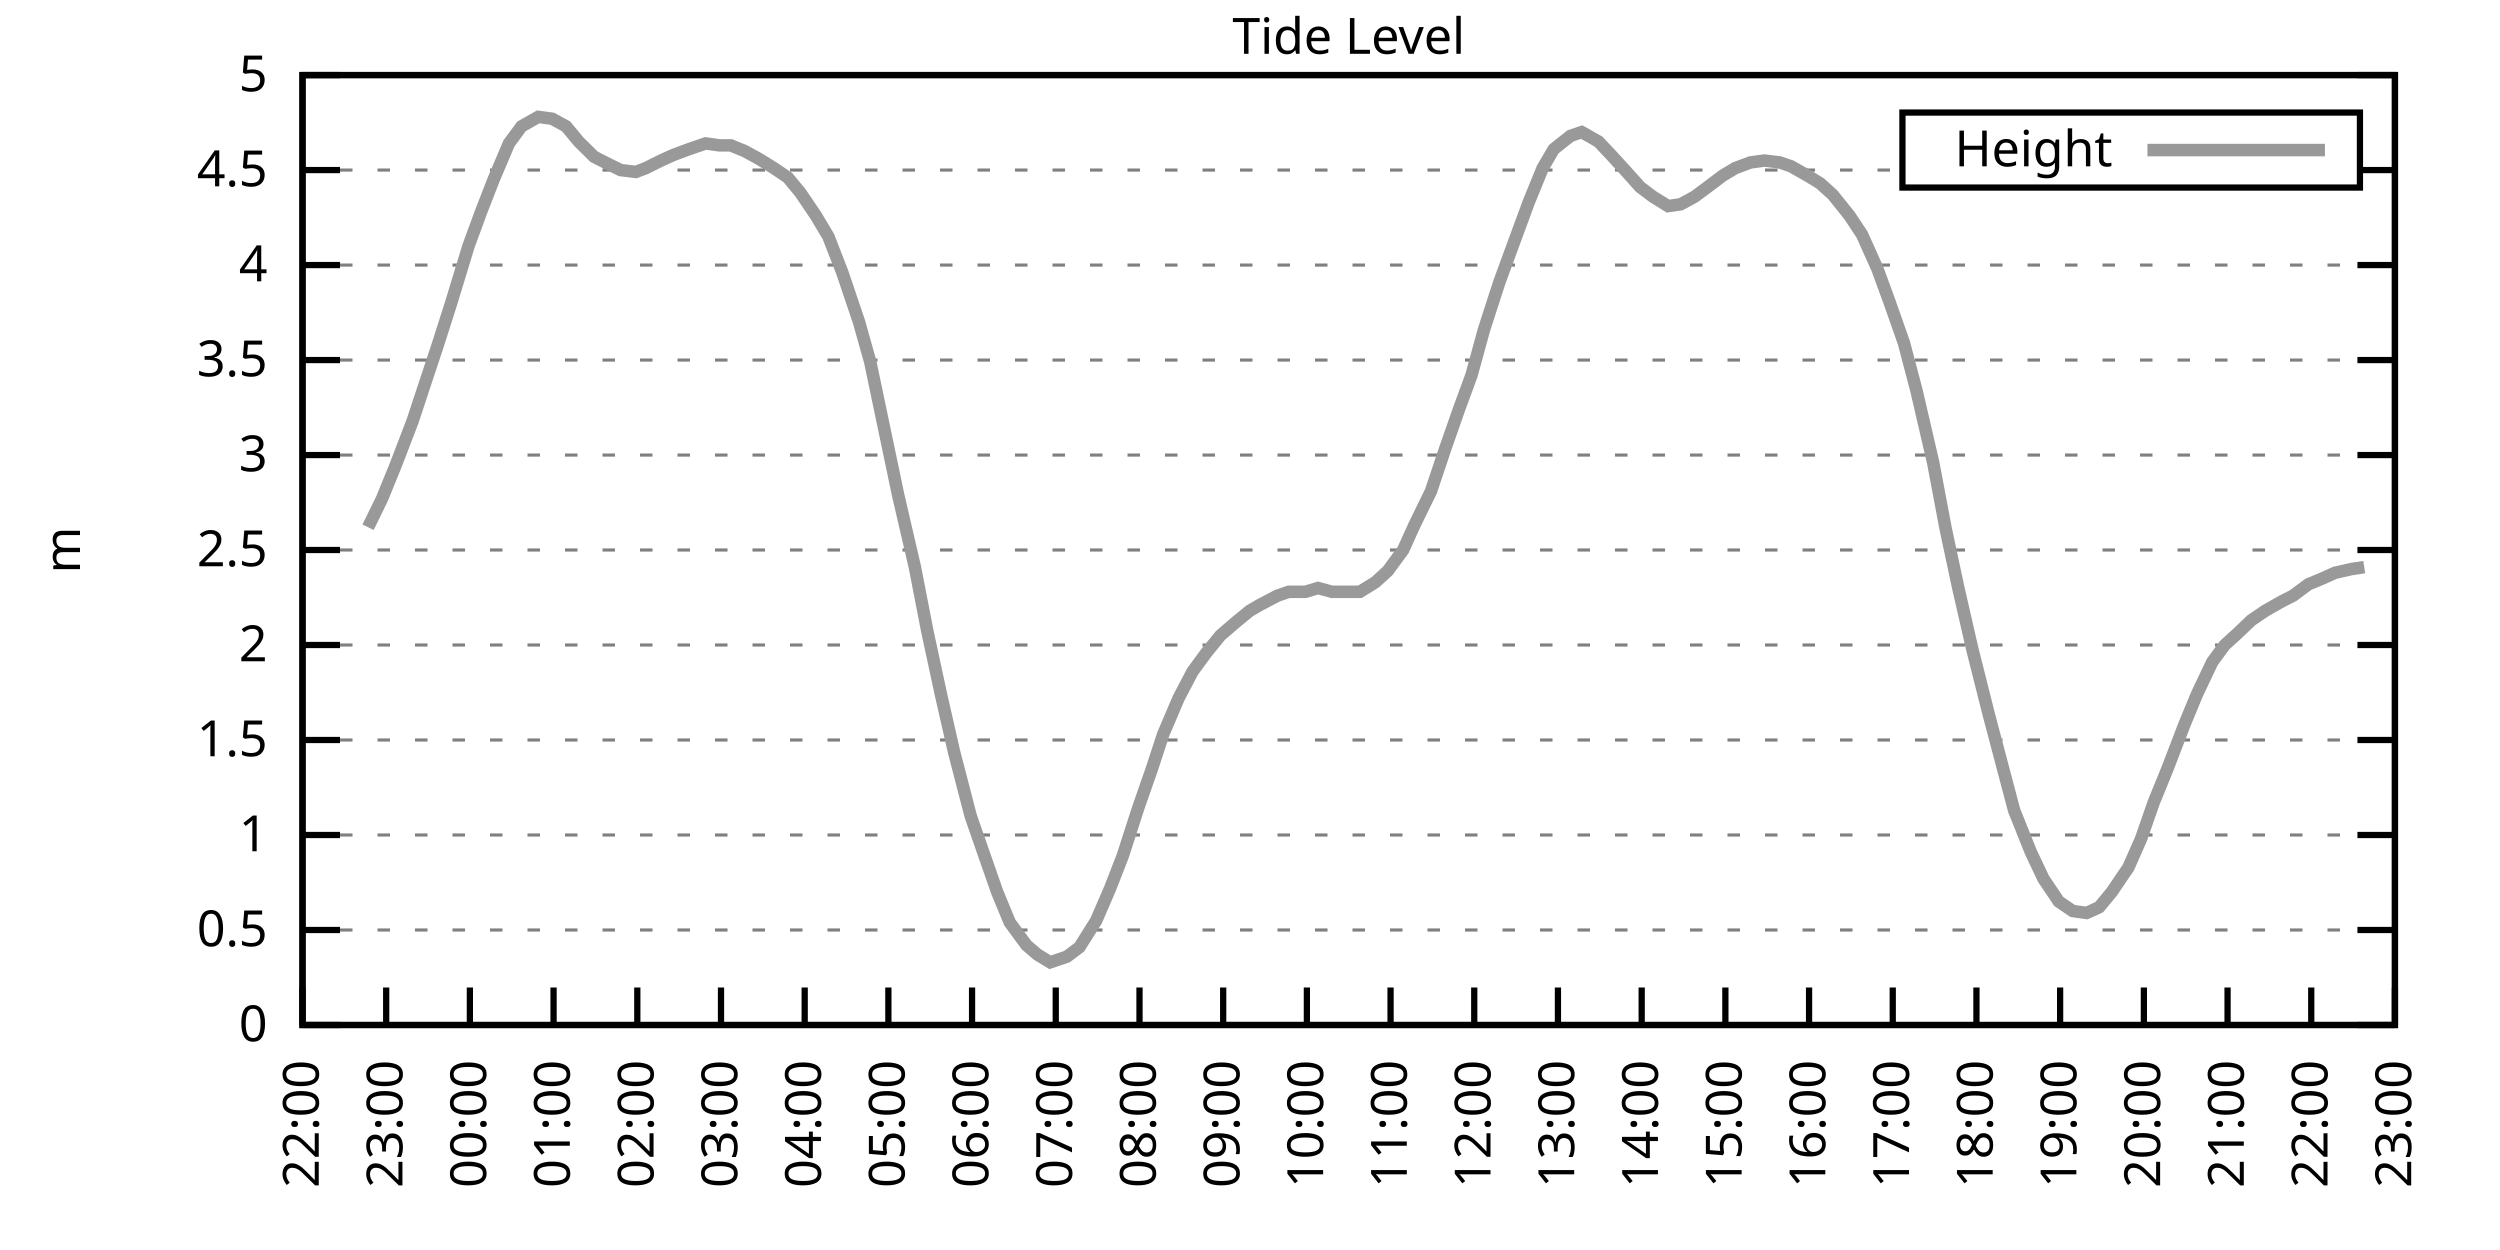
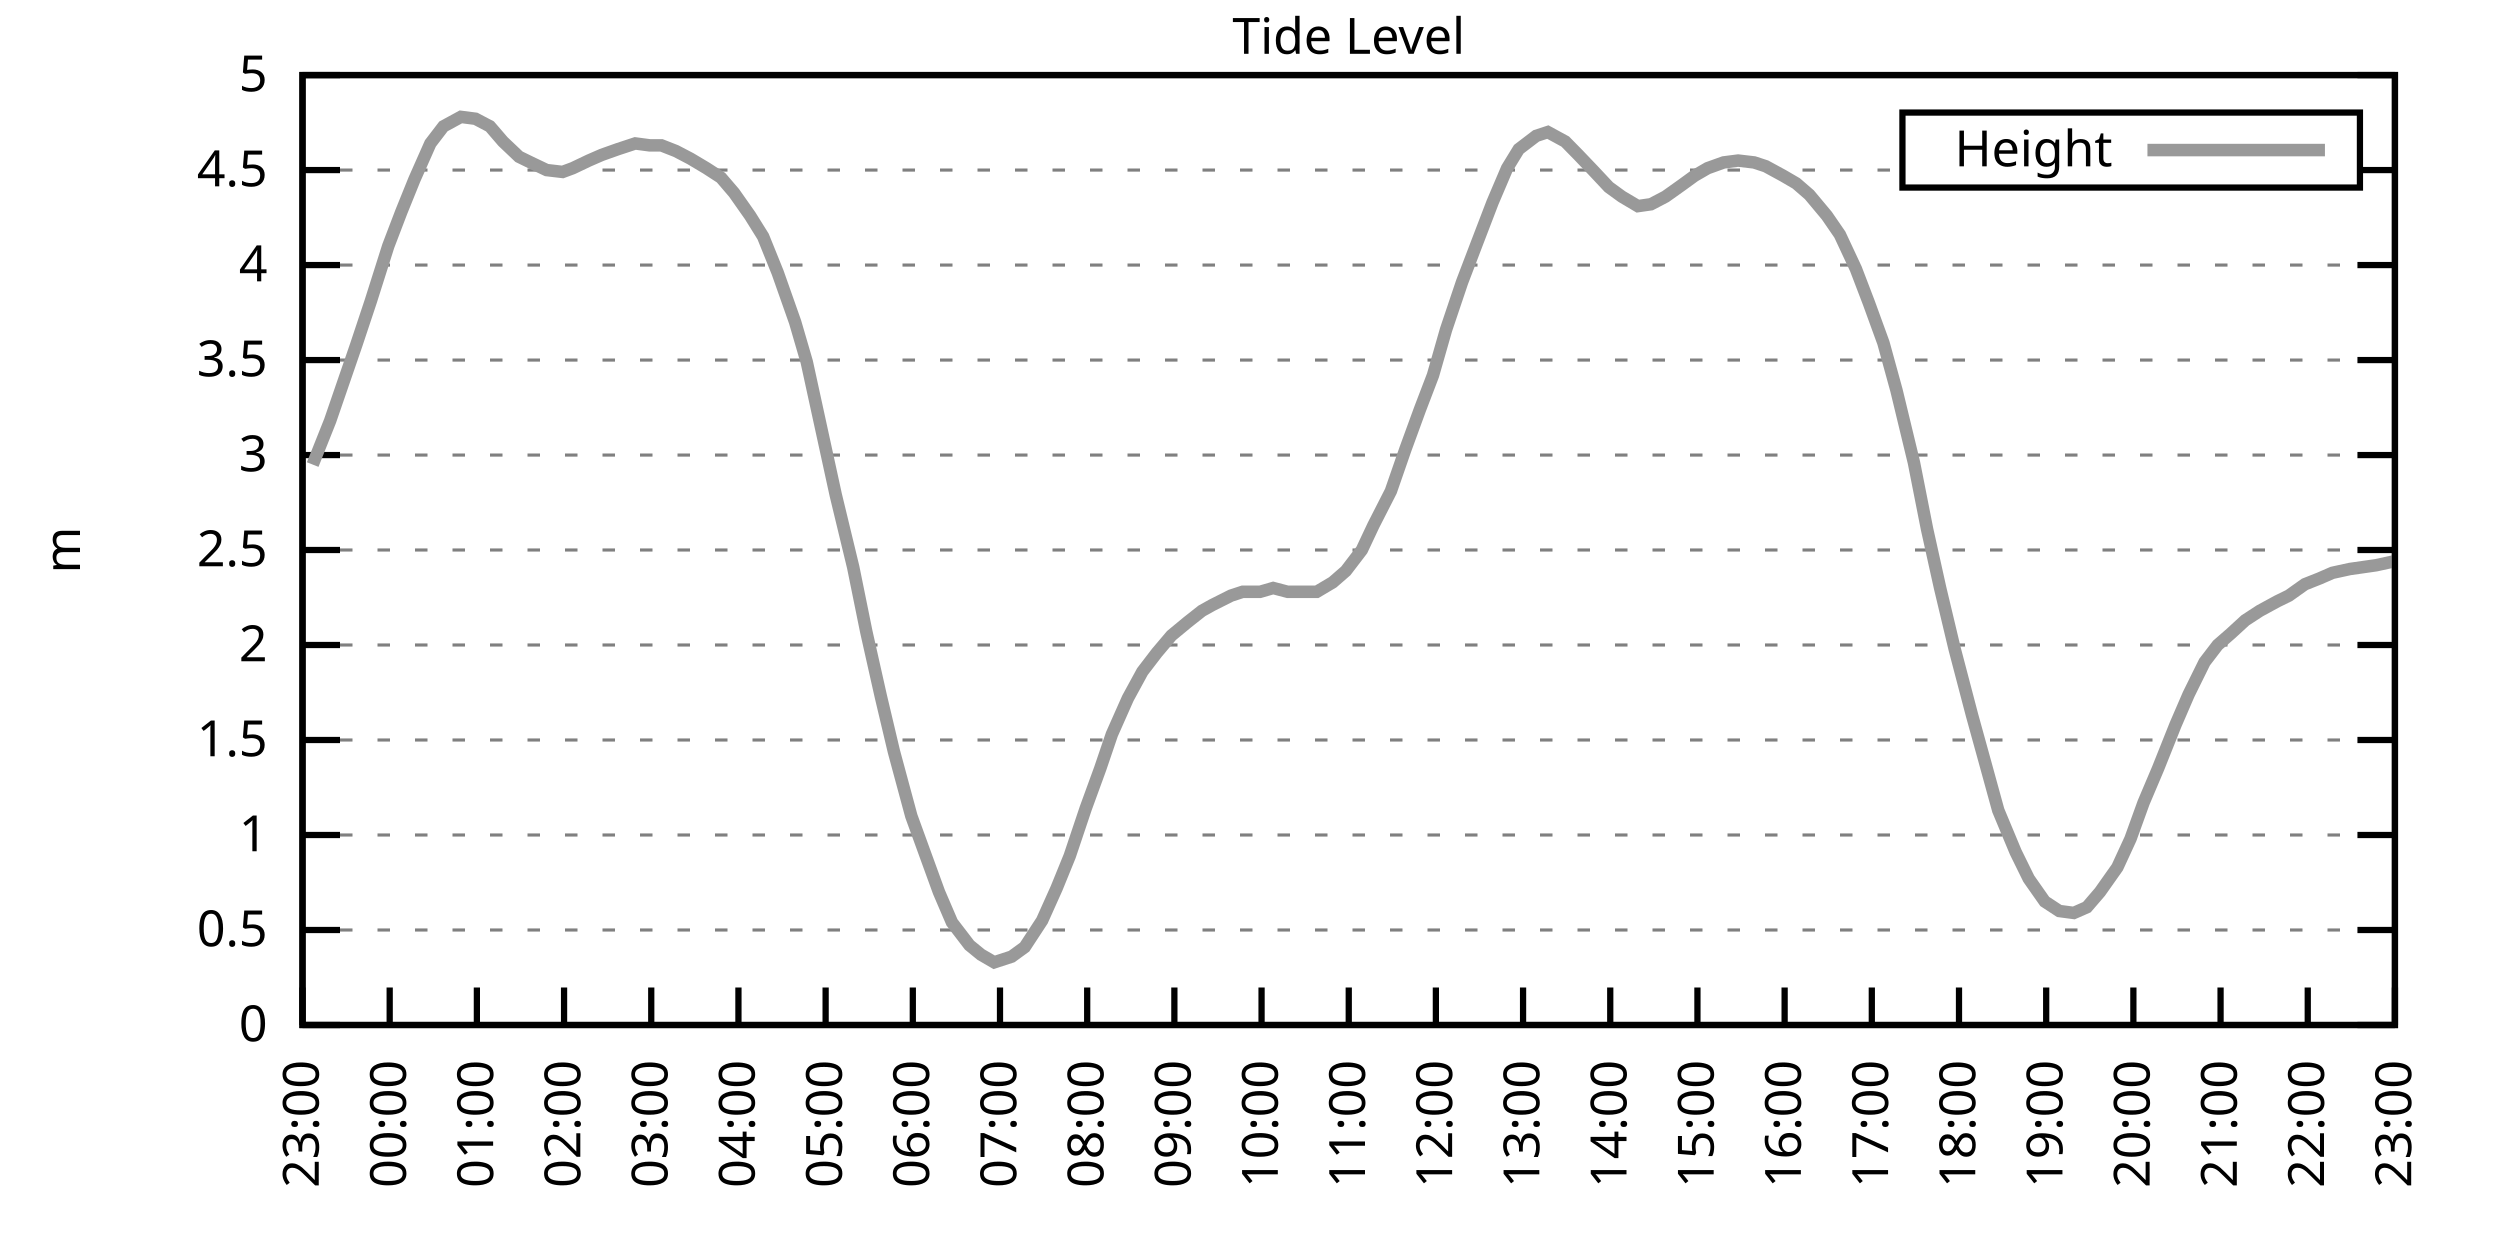
<svg xmlns="http://www.w3.org/2000/svg" xmlns:xlink="http://www.w3.org/1999/xlink" width="400" height="200" viewBox="0 0 400 200">
  <g id="gnuplot_canvas">
    <rect x="0" y="0" width="400" height="200" fill="none" />
    <defs>
      <circle id="gpDot" r="0.5" stroke-width="0.5" stroke="currentColor" />
      <path id="gpPt0" stroke-width="0.333" stroke="currentColor" d="M-1,0 h2 M0,-1 v2" />
      <path id="gpPt1" stroke-width="0.333" stroke="currentColor" d="M-1,-1 L1,1 M1,-1 L-1,1" />
      <path id="gpPt2" stroke-width="0.333" stroke="currentColor" d="M-1,0 L1,0 M0,-1 L0,1 M-1,-1 L1,1 M-1,1 L1,-1" />
      <rect id="gpPt3" stroke-width="0.333" stroke="currentColor" x="-1" y="-1" width="2" height="2" />
      <rect id="gpPt4" stroke-width="0.333" stroke="currentColor" fill="currentColor" x="-1" y="-1" width="2" height="2" />
      <circle id="gpPt5" stroke-width="0.333" stroke="currentColor" cx="0" cy="0" r="1" />
      <use xlink:href="#gpPt5" id="gpPt6" fill="currentColor" stroke="none" />
      <path id="gpPt7" stroke-width="0.333" stroke="currentColor" d="M0,-1.33 L-1.33,0.67 L1.33,0.67 z" />
      <use xlink:href="#gpPt7" id="gpPt8" fill="currentColor" stroke="none" />
      <use xlink:href="#gpPt7" id="gpPt9" stroke="currentColor" transform="rotate(180)" />
      <use xlink:href="#gpPt9" id="gpPt10" fill="currentColor" stroke="none" />
      <use xlink:href="#gpPt3" id="gpPt11" stroke="currentColor" transform="rotate(45)" />
      <use xlink:href="#gpPt11" id="gpPt12" fill="currentColor" stroke="none" />
      <path id="gpPt13" stroke-width="0.333" stroke="currentColor" d="M0,1.330 L1.265,0.411 L0.782,-1.067 L-0.782,-1.076 L-1.265,0.411 z" />
      <use xlink:href="#gpPt13" id="gpPt14" fill="currentColor" stroke="none" />
      <filter id="textbox" filterUnits="objectBoundingBox" x="0" y="0" height="1" width="1">
        <feFlood flood-color="white" flood-opacity="1" result="bgnd" />
        <feComposite in="SourceGraphic" in2="bgnd" operator="atop" />
      </filter>
      <filter id="greybox" filterUnits="objectBoundingBox" x="0" y="0" height="1" width="1">
        <feFlood flood-color="lightgrey" flood-opacity="1" result="grey" />
        <feComposite in="SourceGraphic" in2="grey" operator="atop" />
      </filter>
    </defs>
    <g fill="none" color="white" stroke="currentColor" stroke-width="1.00" stroke-linecap="butt" stroke-linejoin="miter">
</g>
    <g fill="none" color="black" stroke="currentColor" stroke-width="1.00" stroke-linecap="butt" stroke-linejoin="miter">
      <g stroke="none" shape-rendering="crispEdges">
        <polygon fill="rgb(255, 255, 255)" points="48.40,164.00 383.18,164.00 383.18,12.02 48.40,12.02 " />
      </g>
    </g>
    <g fill="none" color="black" stroke="currentColor" stroke-width="1.00" stroke-linecap="butt" stroke-linejoin="miter">
</g>
    <g fill="none" color="black" stroke="black" stroke-width="0.50" stroke-linecap="butt" stroke-linejoin="miter">
</g>
    <g fill="none" color="gray" stroke="currentColor" stroke-width="0.50" stroke-linecap="butt" stroke-linejoin="miter">
      <path stroke="gray" stroke-dasharray="2,4" class="gridline" d="M48.40,164.00 L383.19,164.00  " />
    </g>
    <g fill="none" color="gray" stroke="gray" stroke-width="1.00" stroke-linecap="butt" stroke-linejoin="miter">
</g>
    <g fill="none" color="black" stroke="currentColor" stroke-width="1.00" stroke-linecap="butt" stroke-linejoin="miter">
      <path stroke="black" d="M48.40,164.00 L54.40,164.00 M383.19,164.00 L377.19,164.00  " />
      <g transform="translate(42.80,166.60)" stroke="none" fill="black" font-family="Sans" font-size="8.00" text-anchor="end">
        <text>
          <tspan font-family="Sans"> 0</tspan>
        </text>
      </g>
    </g>
    <g fill="none" color="black" stroke="currentColor" stroke-width="1.00" stroke-linecap="butt" stroke-linejoin="miter">
</g>
    <g fill="none" color="black" stroke="black" stroke-width="0.50" stroke-linecap="butt" stroke-linejoin="miter">
</g>
    <g fill="none" color="gray" stroke="currentColor" stroke-width="0.50" stroke-linecap="butt" stroke-linejoin="miter">
      <path stroke="gray" stroke-dasharray="2,4" class="gridline" d="M48.40,148.80 L383.19,148.80  " />
    </g>
    <g fill="none" color="gray" stroke="gray" stroke-width="1.00" stroke-linecap="butt" stroke-linejoin="miter">
</g>
    <g fill="none" color="black" stroke="currentColor" stroke-width="1.00" stroke-linecap="butt" stroke-linejoin="miter">
      <path stroke="black" d="M48.40,148.80 L54.40,148.80 M383.19,148.80 L377.19,148.80  " />
      <g transform="translate(42.80,151.40)" stroke="none" fill="black" font-family="Sans" font-size="8.00" text-anchor="end">
        <text>
          <tspan font-family="Sans"> 0.5</tspan>
        </text>
      </g>
    </g>
    <g fill="none" color="black" stroke="currentColor" stroke-width="1.00" stroke-linecap="butt" stroke-linejoin="miter">
</g>
    <g fill="none" color="black" stroke="black" stroke-width="0.50" stroke-linecap="butt" stroke-linejoin="miter">
</g>
    <g fill="none" color="gray" stroke="currentColor" stroke-width="0.50" stroke-linecap="butt" stroke-linejoin="miter">
      <path stroke="gray" stroke-dasharray="2,4" class="gridline" d="M48.40,133.60 L383.19,133.60  " />
    </g>
    <g fill="none" color="gray" stroke="gray" stroke-width="1.00" stroke-linecap="butt" stroke-linejoin="miter">
</g>
    <g fill="none" color="black" stroke="currentColor" stroke-width="1.00" stroke-linecap="butt" stroke-linejoin="miter">
      <path stroke="black" d="M48.40,133.60 L54.40,133.60 M383.19,133.60 L377.19,133.60  " />
      <g transform="translate(42.80,136.20)" stroke="none" fill="black" font-family="Sans" font-size="8.00" text-anchor="end">
        <text>
          <tspan font-family="Sans"> 1</tspan>
        </text>
      </g>
    </g>
    <g fill="none" color="black" stroke="currentColor" stroke-width="1.00" stroke-linecap="butt" stroke-linejoin="miter">
</g>
    <g fill="none" color="black" stroke="black" stroke-width="0.50" stroke-linecap="butt" stroke-linejoin="miter">
</g>
    <g fill="none" color="gray" stroke="currentColor" stroke-width="0.50" stroke-linecap="butt" stroke-linejoin="miter">
      <path stroke="gray" stroke-dasharray="2,4" class="gridline" d="M48.40,118.40 L383.19,118.40  " />
    </g>
    <g fill="none" color="gray" stroke="gray" stroke-width="1.00" stroke-linecap="butt" stroke-linejoin="miter">
</g>
    <g fill="none" color="black" stroke="currentColor" stroke-width="1.00" stroke-linecap="butt" stroke-linejoin="miter">
      <path stroke="black" d="M48.40,118.40 L54.40,118.40 M383.19,118.40 L377.19,118.40  " />
      <g transform="translate(42.80,121.00)" stroke="none" fill="black" font-family="Sans" font-size="8.00" text-anchor="end">
        <text>
          <tspan font-family="Sans"> 1.5</tspan>
        </text>
      </g>
    </g>
    <g fill="none" color="black" stroke="currentColor" stroke-width="1.00" stroke-linecap="butt" stroke-linejoin="miter">
</g>
    <g fill="none" color="black" stroke="black" stroke-width="0.50" stroke-linecap="butt" stroke-linejoin="miter">
</g>
    <g fill="none" color="gray" stroke="currentColor" stroke-width="0.50" stroke-linecap="butt" stroke-linejoin="miter">
      <path stroke="gray" stroke-dasharray="2,4" class="gridline" d="M48.40,103.20 L383.19,103.20  " />
    </g>
    <g fill="none" color="gray" stroke="gray" stroke-width="1.00" stroke-linecap="butt" stroke-linejoin="miter">
</g>
    <g fill="none" color="black" stroke="currentColor" stroke-width="1.00" stroke-linecap="butt" stroke-linejoin="miter">
      <path stroke="black" d="M48.40,103.20 L54.40,103.20 M383.19,103.20 L377.19,103.20  " />
      <g transform="translate(42.80,105.80)" stroke="none" fill="black" font-family="Sans" font-size="8.00" text-anchor="end">
        <text>
          <tspan font-family="Sans"> 2</tspan>
        </text>
      </g>
    </g>
    <g fill="none" color="black" stroke="currentColor" stroke-width="1.00" stroke-linecap="butt" stroke-linejoin="miter">
</g>
    <g fill="none" color="black" stroke="black" stroke-width="0.50" stroke-linecap="butt" stroke-linejoin="miter">
</g>
    <g fill="none" color="gray" stroke="currentColor" stroke-width="0.50" stroke-linecap="butt" stroke-linejoin="miter">
      <path stroke="gray" stroke-dasharray="2,4" class="gridline" d="M48.40,88.00 L383.19,88.00  " />
    </g>
    <g fill="none" color="gray" stroke="gray" stroke-width="1.00" stroke-linecap="butt" stroke-linejoin="miter">
</g>
    <g fill="none" color="black" stroke="currentColor" stroke-width="1.00" stroke-linecap="butt" stroke-linejoin="miter">
      <path stroke="black" d="M48.40,88.00 L54.40,88.00 M383.19,88.00 L377.19,88.00  " />
      <g transform="translate(42.80,90.60)" stroke="none" fill="black" font-family="Sans" font-size="8.00" text-anchor="end">
        <text>
          <tspan font-family="Sans"> 2.5</tspan>
        </text>
      </g>
    </g>
    <g fill="none" color="black" stroke="currentColor" stroke-width="1.00" stroke-linecap="butt" stroke-linejoin="miter">
</g>
    <g fill="none" color="black" stroke="black" stroke-width="0.50" stroke-linecap="butt" stroke-linejoin="miter">
</g>
    <g fill="none" color="gray" stroke="currentColor" stroke-width="0.50" stroke-linecap="butt" stroke-linejoin="miter">
      <path stroke="gray" stroke-dasharray="2,4" class="gridline" d="M48.40,72.81 L383.19,72.81  " />
    </g>
    <g fill="none" color="gray" stroke="gray" stroke-width="1.00" stroke-linecap="butt" stroke-linejoin="miter">
</g>
    <g fill="none" color="black" stroke="currentColor" stroke-width="1.00" stroke-linecap="butt" stroke-linejoin="miter">
      <path stroke="black" d="M48.40,72.81 L54.40,72.81 M383.19,72.81 L377.19,72.81  " />
      <g transform="translate(42.80,75.41)" stroke="none" fill="black" font-family="Sans" font-size="8.00" text-anchor="end">
        <text>
          <tspan font-family="Sans"> 3</tspan>
        </text>
      </g>
    </g>
    <g fill="none" color="black" stroke="currentColor" stroke-width="1.00" stroke-linecap="butt" stroke-linejoin="miter">
</g>
    <g fill="none" color="black" stroke="black" stroke-width="0.50" stroke-linecap="butt" stroke-linejoin="miter">
</g>
    <g fill="none" color="gray" stroke="currentColor" stroke-width="0.50" stroke-linecap="butt" stroke-linejoin="miter">
      <path stroke="gray" stroke-dasharray="2,4" class="gridline" d="M48.40,57.61 L383.19,57.61  " />
    </g>
    <g fill="none" color="gray" stroke="gray" stroke-width="1.00" stroke-linecap="butt" stroke-linejoin="miter">
</g>
    <g fill="none" color="black" stroke="currentColor" stroke-width="1.00" stroke-linecap="butt" stroke-linejoin="miter">
      <path stroke="black" d="M48.40,57.61 L54.40,57.61 M383.19,57.61 L377.19,57.61  " />
      <g transform="translate(42.80,60.21)" stroke="none" fill="black" font-family="Sans" font-size="8.00" text-anchor="end">
        <text>
          <tspan font-family="Sans"> 3.5</tspan>
        </text>
      </g>
    </g>
    <g fill="none" color="black" stroke="currentColor" stroke-width="1.00" stroke-linecap="butt" stroke-linejoin="miter">
</g>
    <g fill="none" color="black" stroke="black" stroke-width="0.50" stroke-linecap="butt" stroke-linejoin="miter">
</g>
    <g fill="none" color="gray" stroke="currentColor" stroke-width="0.50" stroke-linecap="butt" stroke-linejoin="miter">
      <path stroke="gray" stroke-dasharray="2,4" class="gridline" d="M48.40,42.41 L383.19,42.41  " />
    </g>
    <g fill="none" color="gray" stroke="gray" stroke-width="1.00" stroke-linecap="butt" stroke-linejoin="miter">
</g>
    <g fill="none" color="black" stroke="currentColor" stroke-width="1.00" stroke-linecap="butt" stroke-linejoin="miter">
      <path stroke="black" d="M48.40,42.41 L54.40,42.41 M383.19,42.41 L377.19,42.41  " />
      <g transform="translate(42.80,45.01)" stroke="none" fill="black" font-family="Sans" font-size="8.00" text-anchor="end">
        <text>
          <tspan font-family="Sans"> 4</tspan>
        </text>
      </g>
    </g>
    <g fill="none" color="black" stroke="currentColor" stroke-width="1.00" stroke-linecap="butt" stroke-linejoin="miter">
</g>
    <g fill="none" color="black" stroke="black" stroke-width="0.50" stroke-linecap="butt" stroke-linejoin="miter">
</g>
    <g fill="none" color="gray" stroke="currentColor" stroke-width="0.50" stroke-linecap="butt" stroke-linejoin="miter">
      <path stroke="gray" stroke-dasharray="2,4" class="gridline" d="M48.40,27.21 L304.39,27.21 M377.59,27.21 L383.19,27.21  " />
    </g>
    <g fill="none" color="gray" stroke="gray" stroke-width="1.00" stroke-linecap="butt" stroke-linejoin="miter">
</g>
    <g fill="none" color="black" stroke="currentColor" stroke-width="1.00" stroke-linecap="butt" stroke-linejoin="miter">
      <path stroke="black" d="M48.40,27.21 L54.40,27.21 M383.19,27.21 L377.19,27.21  " />
      <g transform="translate(42.80,29.81)" stroke="none" fill="black" font-family="Sans" font-size="8.00" text-anchor="end">
        <text>
          <tspan font-family="Sans"> 4.5</tspan>
        </text>
      </g>
    </g>
    <g fill="none" color="black" stroke="currentColor" stroke-width="1.00" stroke-linecap="butt" stroke-linejoin="miter">
</g>
    <g fill="none" color="black" stroke="black" stroke-width="0.50" stroke-linecap="butt" stroke-linejoin="miter">
</g>
    <g fill="none" color="gray" stroke="currentColor" stroke-width="0.50" stroke-linecap="butt" stroke-linejoin="miter">
      <path stroke="gray" stroke-dasharray="2,4" class="gridline" d="M48.40,12.01 L383.19,12.01  " />
    </g>
    <g fill="none" color="gray" stroke="gray" stroke-width="1.00" stroke-linecap="butt" stroke-linejoin="miter">
</g>
    <g fill="none" color="black" stroke="currentColor" stroke-width="1.00" stroke-linecap="butt" stroke-linejoin="miter">
      <path stroke="black" d="M48.40,12.01 L54.40,12.01 M383.19,12.01 L377.19,12.01  " />
      <g transform="translate(42.80,14.61)" stroke="none" fill="black" font-family="Sans" font-size="8.00" text-anchor="end">
        <text>
          <tspan font-family="Sans"> 5</tspan>
        </text>
      </g>
    </g>
    <g fill="none" color="black" stroke="currentColor" stroke-width="1.00" stroke-linecap="butt" stroke-linejoin="miter">
      <path stroke="black" d="M48.40,164.00 L48.40,158.00  " />
      <g transform="translate(51.00,169.60) rotate(270.00)" stroke="none" fill="black" font-family="Sans" font-size="8.00" text-anchor="end">
        <text>
-           <tspan font-family="Sans">22:00</tspan>
-         </text>
-       </g>
-     </g>
-     <g fill="none" color="black" stroke="currentColor" stroke-width="1.00" stroke-linecap="butt" stroke-linejoin="miter">
-       <path stroke="black" d="M61.79,164.00 L61.79,158.00  " />
-       <g transform="translate(64.39,169.60) rotate(270.00)" stroke="none" fill="black" font-family="Sans" font-size="8.00" text-anchor="end">
-         <text>
          <tspan font-family="Sans">23:00</tspan>
        </text>
      </g>
    </g>
    <g fill="none" color="black" stroke="currentColor" stroke-width="1.00" stroke-linecap="butt" stroke-linejoin="miter">
-       <path stroke="black" d="M75.18,164.00 L75.18,158.00  " />
-       <g transform="translate(77.78,169.60) rotate(270.00)" stroke="none" fill="black" font-family="Sans" font-size="8.00" text-anchor="end">
+       <path stroke="black" d="M62.35,164.00 L62.35,158.00  " />
+       <g transform="translate(64.95,169.60) rotate(270.00)" stroke="none" fill="black" font-family="Sans" font-size="8.00" text-anchor="end">
        <text>
          <tspan font-family="Sans">00:00</tspan>
        </text>
      </g>
    </g>
    <g fill="none" color="black" stroke="currentColor" stroke-width="1.00" stroke-linecap="butt" stroke-linejoin="miter">
-       <path stroke="black" d="M88.57,164.00 L88.57,158.00  " />
-       <g transform="translate(91.17,169.60) rotate(270.00)" stroke="none" fill="black" font-family="Sans" font-size="8.00" text-anchor="end">
+       <path stroke="black" d="M76.30,164.00 L76.30,158.00  " />
+       <g transform="translate(78.90,169.60) rotate(270.00)" stroke="none" fill="black" font-family="Sans" font-size="8.00" text-anchor="end">
        <text>
          <tspan font-family="Sans">01:00</tspan>
        </text>
      </g>
    </g>
    <g fill="none" color="black" stroke="currentColor" stroke-width="1.00" stroke-linecap="butt" stroke-linejoin="miter">
-       <path stroke="black" d="M101.97,164.00 L101.97,158.00  " />
-       <g transform="translate(104.57,169.60) rotate(270.00)" stroke="none" fill="black" font-family="Sans" font-size="8.00" text-anchor="end">
+       <path stroke="black" d="M90.25,164.00 L90.25,158.00  " />
+       <g transform="translate(92.85,169.60) rotate(270.00)" stroke="none" fill="black" font-family="Sans" font-size="8.00" text-anchor="end">
        <text>
          <tspan font-family="Sans">02:00</tspan>
        </text>
      </g>
    </g>
    <g fill="none" color="black" stroke="currentColor" stroke-width="1.00" stroke-linecap="butt" stroke-linejoin="miter">
-       <path stroke="black" d="M115.36,164.00 L115.36,158.00  " />
-       <g transform="translate(117.96,169.60) rotate(270.00)" stroke="none" fill="black" font-family="Sans" font-size="8.00" text-anchor="end">
+       <path stroke="black" d="M104.20,164.00 L104.20,158.00  " />
+       <g transform="translate(106.80,169.60) rotate(270.00)" stroke="none" fill="black" font-family="Sans" font-size="8.00" text-anchor="end">
        <text>
          <tspan font-family="Sans">03:00</tspan>
        </text>
      </g>
    </g>
    <g fill="none" color="black" stroke="currentColor" stroke-width="1.00" stroke-linecap="butt" stroke-linejoin="miter">
-       <path stroke="black" d="M128.75,164.00 L128.75,158.00  " />
-       <g transform="translate(131.35,169.60) rotate(270.00)" stroke="none" fill="black" font-family="Sans" font-size="8.00" text-anchor="end">
+       <path stroke="black" d="M118.15,164.00 L118.15,158.00  " />
+       <g transform="translate(120.75,169.60) rotate(270.00)" stroke="none" fill="black" font-family="Sans" font-size="8.00" text-anchor="end">
        <text>
          <tspan font-family="Sans">04:00</tspan>
        </text>
      </g>
    </g>
    <g fill="none" color="black" stroke="currentColor" stroke-width="1.00" stroke-linecap="butt" stroke-linejoin="miter">
-       <path stroke="black" d="M142.14,164.00 L142.14,158.00  " />
-       <g transform="translate(144.74,169.60) rotate(270.00)" stroke="none" fill="black" font-family="Sans" font-size="8.00" text-anchor="end">
+       <path stroke="black" d="M132.10,164.00 L132.10,158.00  " />
+       <g transform="translate(134.70,169.60) rotate(270.00)" stroke="none" fill="black" font-family="Sans" font-size="8.00" text-anchor="end">
        <text>
          <tspan font-family="Sans">05:00</tspan>
        </text>
      </g>
    </g>
    <g fill="none" color="black" stroke="currentColor" stroke-width="1.00" stroke-linecap="butt" stroke-linejoin="miter">
-       <path stroke="black" d="M155.53,164.00 L155.53,158.00  " />
-       <g transform="translate(158.13,169.60) rotate(270.00)" stroke="none" fill="black" font-family="Sans" font-size="8.00" text-anchor="end">
+       <path stroke="black" d="M146.05,164.00 L146.05,158.00  " />
+       <g transform="translate(148.65,169.60) rotate(270.00)" stroke="none" fill="black" font-family="Sans" font-size="8.00" text-anchor="end">
        <text>
          <tspan font-family="Sans">06:00</tspan>
        </text>
      </g>
    </g>
    <g fill="none" color="black" stroke="currentColor" stroke-width="1.00" stroke-linecap="butt" stroke-linejoin="miter">
-       <path stroke="black" d="M168.92,164.00 L168.92,158.00  " />
-       <g transform="translate(171.52,169.60) rotate(270.00)" stroke="none" fill="black" font-family="Sans" font-size="8.00" text-anchor="end">
+       <path stroke="black" d="M160.00,164.00 L160.00,158.00  " />
+       <g transform="translate(162.60,169.60) rotate(270.00)" stroke="none" fill="black" font-family="Sans" font-size="8.00" text-anchor="end">
        <text>
          <tspan font-family="Sans">07:00</tspan>
        </text>
      </g>
    </g>
    <g fill="none" color="black" stroke="currentColor" stroke-width="1.00" stroke-linecap="butt" stroke-linejoin="miter">
-       <path stroke="black" d="M182.32,164.00 L182.32,158.00  " />
-       <g transform="translate(184.92,169.60) rotate(270.00)" stroke="none" fill="black" font-family="Sans" font-size="8.00" text-anchor="end">
+       <path stroke="black" d="M173.95,164.00 L173.95,158.00  " />
+       <g transform="translate(176.55,169.60) rotate(270.00)" stroke="none" fill="black" font-family="Sans" font-size="8.00" text-anchor="end">
        <text>
          <tspan font-family="Sans">08:00</tspan>
        </text>
      </g>
    </g>
    <g fill="none" color="black" stroke="currentColor" stroke-width="1.00" stroke-linecap="butt" stroke-linejoin="miter">
-       <path stroke="black" d="M195.71,164.00 L195.71,158.00  " />
-       <g transform="translate(198.31,169.60) rotate(270.00)" stroke="none" fill="black" font-family="Sans" font-size="8.00" text-anchor="end">
+       <path stroke="black" d="M187.90,164.00 L187.90,158.00  " />
+       <g transform="translate(190.50,169.60) rotate(270.00)" stroke="none" fill="black" font-family="Sans" font-size="8.00" text-anchor="end">
        <text>
          <tspan font-family="Sans">09:00</tspan>
        </text>
      </g>
    </g>
    <g fill="none" color="black" stroke="currentColor" stroke-width="1.00" stroke-linecap="butt" stroke-linejoin="miter">
-       <path stroke="black" d="M209.10,164.00 L209.10,158.00  " />
-       <g transform="translate(211.70,169.60) rotate(270.00)" stroke="none" fill="black" font-family="Sans" font-size="8.00" text-anchor="end">
+       <path stroke="black" d="M201.85,164.00 L201.85,158.00  " />
+       <g transform="translate(204.45,169.60) rotate(270.00)" stroke="none" fill="black" font-family="Sans" font-size="8.00" text-anchor="end">
        <text>
          <tspan font-family="Sans">10:00</tspan>
        </text>
      </g>
    </g>
    <g fill="none" color="black" stroke="currentColor" stroke-width="1.00" stroke-linecap="butt" stroke-linejoin="miter">
-       <path stroke="black" d="M222.49,164.00 L222.49,158.00  " />
-       <g transform="translate(225.09,169.60) rotate(270.00)" stroke="none" fill="black" font-family="Sans" font-size="8.00" text-anchor="end">
+       <path stroke="black" d="M215.80,164.00 L215.80,158.00  " />
+       <g transform="translate(218.40,169.60) rotate(270.00)" stroke="none" fill="black" font-family="Sans" font-size="8.00" text-anchor="end">
        <text>
          <tspan font-family="Sans">11:00</tspan>
        </text>
      </g>
    </g>
    <g fill="none" color="black" stroke="currentColor" stroke-width="1.00" stroke-linecap="butt" stroke-linejoin="miter">
-       <path stroke="black" d="M235.88,164.00 L235.88,158.00  " />
-       <g transform="translate(238.48,169.60) rotate(270.00)" stroke="none" fill="black" font-family="Sans" font-size="8.00" text-anchor="end">
+       <path stroke="black" d="M229.74,164.00 L229.74,158.00  " />
+       <g transform="translate(232.34,169.60) rotate(270.00)" stroke="none" fill="black" font-family="Sans" font-size="8.00" text-anchor="end">
        <text>
          <tspan font-family="Sans">12:00</tspan>
        </text>
      </g>
    </g>
    <g fill="none" color="black" stroke="currentColor" stroke-width="1.00" stroke-linecap="butt" stroke-linejoin="miter">
-       <path stroke="black" d="M249.27,164.00 L249.27,158.00  " />
-       <g transform="translate(251.87,169.60) rotate(270.00)" stroke="none" fill="black" font-family="Sans" font-size="8.00" text-anchor="end">
+       <path stroke="black" d="M243.69,164.00 L243.69,158.00  " />
+       <g transform="translate(246.29,169.60) rotate(270.00)" stroke="none" fill="black" font-family="Sans" font-size="8.00" text-anchor="end">
        <text>
          <tspan font-family="Sans">13:00</tspan>
        </text>
      </g>
    </g>
    <g fill="none" color="black" stroke="currentColor" stroke-width="1.00" stroke-linecap="butt" stroke-linejoin="miter">
-       <path stroke="black" d="M262.67,164.00 L262.67,158.00  " />
-       <g transform="translate(265.27,169.60) rotate(270.00)" stroke="none" fill="black" font-family="Sans" font-size="8.00" text-anchor="end">
+       <path stroke="black" d="M257.64,164.00 L257.64,158.00  " />
+       <g transform="translate(260.24,169.60) rotate(270.00)" stroke="none" fill="black" font-family="Sans" font-size="8.00" text-anchor="end">
        <text>
          <tspan font-family="Sans">14:00</tspan>
        </text>
      </g>
    </g>
    <g fill="none" color="black" stroke="currentColor" stroke-width="1.00" stroke-linecap="butt" stroke-linejoin="miter">
-       <path stroke="black" d="M276.06,164.00 L276.06,158.00  " />
-       <g transform="translate(278.66,169.60) rotate(270.00)" stroke="none" fill="black" font-family="Sans" font-size="8.00" text-anchor="end">
+       <path stroke="black" d="M271.59,164.00 L271.59,158.00  " />
+       <g transform="translate(274.19,169.60) rotate(270.00)" stroke="none" fill="black" font-family="Sans" font-size="8.00" text-anchor="end">
        <text>
          <tspan font-family="Sans">15:00</tspan>
        </text>
      </g>
    </g>
    <g fill="none" color="black" stroke="currentColor" stroke-width="1.00" stroke-linecap="butt" stroke-linejoin="miter">
-       <path stroke="black" d="M289.45,164.00 L289.45,158.00  " />
-       <g transform="translate(292.05,169.60) rotate(270.00)" stroke="none" fill="black" font-family="Sans" font-size="8.00" text-anchor="end">
+       <path stroke="black" d="M285.54,164.00 L285.54,158.00  " />
+       <g transform="translate(288.14,169.60) rotate(270.00)" stroke="none" fill="black" font-family="Sans" font-size="8.00" text-anchor="end">
        <text>
          <tspan font-family="Sans">16:00</tspan>
        </text>
      </g>
    </g>
    <g fill="none" color="black" stroke="currentColor" stroke-width="1.00" stroke-linecap="butt" stroke-linejoin="miter">
-       <path stroke="black" d="M302.84,164.00 L302.84,158.00  " />
-       <g transform="translate(305.44,169.60) rotate(270.00)" stroke="none" fill="black" font-family="Sans" font-size="8.00" text-anchor="end">
+       <path stroke="black" d="M299.49,164.00 L299.49,158.00  " />
+       <g transform="translate(302.09,169.60) rotate(270.00)" stroke="none" fill="black" font-family="Sans" font-size="8.00" text-anchor="end">
        <text>
          <tspan font-family="Sans">17:00</tspan>
        </text>
      </g>
    </g>
    <g fill="none" color="black" stroke="currentColor" stroke-width="1.00" stroke-linecap="butt" stroke-linejoin="miter">
-       <path stroke="black" d="M316.23,164.00 L316.23,158.00  " />
-       <g transform="translate(318.83,169.60) rotate(270.00)" stroke="none" fill="black" font-family="Sans" font-size="8.00" text-anchor="end">
+       <path stroke="black" d="M313.44,164.00 L313.44,158.00  " />
+       <g transform="translate(316.04,169.60) rotate(270.00)" stroke="none" fill="black" font-family="Sans" font-size="8.00" text-anchor="end">
        <text>
          <tspan font-family="Sans">18:00</tspan>
        </text>
      </g>
    </g>
    <g fill="none" color="black" stroke="currentColor" stroke-width="1.00" stroke-linecap="butt" stroke-linejoin="miter">
-       <path stroke="black" d="M329.62,164.00 L329.62,158.00  " />
-       <g transform="translate(332.22,169.60) rotate(270.00)" stroke="none" fill="black" font-family="Sans" font-size="8.00" text-anchor="end">
+       <path stroke="black" d="M327.39,164.00 L327.39,158.00  " />
+       <g transform="translate(329.99,169.60) rotate(270.00)" stroke="none" fill="black" font-family="Sans" font-size="8.00" text-anchor="end">
        <text>
          <tspan font-family="Sans">19:00</tspan>
        </text>
      </g>
    </g>
    <g fill="none" color="black" stroke="currentColor" stroke-width="1.00" stroke-linecap="butt" stroke-linejoin="miter">
-       <path stroke="black" d="M343.02,164.00 L343.02,158.00  " />
-       <g transform="translate(345.62,169.60) rotate(270.00)" stroke="none" fill="black" font-family="Sans" font-size="8.00" text-anchor="end">
+       <path stroke="black" d="M341.34,164.00 L341.34,158.00  " />
+       <g transform="translate(343.94,169.60) rotate(270.00)" stroke="none" fill="black" font-family="Sans" font-size="8.00" text-anchor="end">
        <text>
          <tspan font-family="Sans">20:00</tspan>
        </text>
      </g>
    </g>
    <g fill="none" color="black" stroke="currentColor" stroke-width="1.00" stroke-linecap="butt" stroke-linejoin="miter">
-       <path stroke="black" d="M356.41,164.00 L356.41,158.00  " />
-       <g transform="translate(359.01,169.60) rotate(270.00)" stroke="none" fill="black" font-family="Sans" font-size="8.00" text-anchor="end">
+       <path stroke="black" d="M355.29,164.00 L355.29,158.00  " />
+       <g transform="translate(357.89,169.60) rotate(270.00)" stroke="none" fill="black" font-family="Sans" font-size="8.00" text-anchor="end">
        <text>
          <tspan font-family="Sans">21:00</tspan>
        </text>
      </g>
    </g>
    <g fill="none" color="black" stroke="currentColor" stroke-width="1.00" stroke-linecap="butt" stroke-linejoin="miter">
-       <path stroke="black" d="M369.80,164.00 L369.80,158.00  " />
-       <g transform="translate(372.40,169.60) rotate(270.00)" stroke="none" fill="black" font-family="Sans" font-size="8.00" text-anchor="end">
+       <path stroke="black" d="M369.24,164.00 L369.24,158.00  " />
+       <g transform="translate(371.84,169.60) rotate(270.00)" stroke="none" fill="black" font-family="Sans" font-size="8.00" text-anchor="end">
        <text>
          <tspan font-family="Sans">22:00</tspan>
        </text>
      </g>
    </g>
    <g fill="none" color="black" stroke="currentColor" stroke-width="1.00" stroke-linecap="butt" stroke-linejoin="miter">
      <path stroke="black" d="M383.19,164.00 L383.19,158.00  " />
      <g transform="translate(385.79,169.60) rotate(270.00)" stroke="none" fill="black" font-family="Sans" font-size="8.00" text-anchor="end">
        <text>
          <tspan font-family="Sans">23:00</tspan>
        </text>
      </g>
    </g>
    <g fill="none" color="black" stroke="currentColor" stroke-width="1.00" stroke-linecap="butt" stroke-linejoin="miter">
</g>
    <g fill="none" color="black" stroke="currentColor" stroke-width="1.00" stroke-linecap="butt" stroke-linejoin="miter">
      <path stroke="black" d="M48.40,12.01 L48.40,164.00 L383.19,164.00 L383.19,12.01 L48.40,12.01 Z  " />
    </g>
    <g fill="none" color="black" stroke="currentColor" stroke-width="1.00" stroke-linecap="butt" stroke-linejoin="miter">
</g>
    <g fill="none" color="black" stroke="currentColor" stroke-width="1.00" stroke-linecap="butt" stroke-linejoin="miter">
      <path stroke="black" d="M304.39,30.01 L304.39,18.01 L377.59,18.01 L377.59,30.01 L304.39,30.01 Z  " />
    </g>
    <g id="Tide_level_plot_1">
      <g fill="none" color="white" stroke="black" stroke-width="2.00" stroke-linecap="butt" stroke-linejoin="miter">
</g>
      <g fill="none" color="black" stroke="currentColor" stroke-width="2.00" stroke-linecap="butt" stroke-linejoin="miter">
        <g transform="translate(337.99,26.61)" stroke="none" fill="black" font-family="Sans" font-size="8.00" text-anchor="end">
          <text>
            <tspan font-family="Sans">Height</tspan>
          </text>
        </g>
      </g>
      <g fill="none" color="black" stroke="currentColor" stroke-width="2.00" stroke-linecap="butt" stroke-linejoin="miter">
-         <path stroke="rgb(153, 153, 153)" d="M343.59,24.01 L371.99,24.01 M58.89,84.36 L61.12,79.80 L63.35,74.33 L66.03,67.33 L68.04,61.25 L70.05,55.18   L72.28,48.18 L74.96,39.37 L76.97,33.90 L78.98,28.73 L81.43,22.95 L83.44,20.22 L86.12,18.70 L88.35,19.00   L90.58,20.22 L92.59,22.65 L95.05,25.08 L96.83,25.99 L99.29,27.21 L101.74,27.51 L103.31,26.91 L105.76,25.69   L107.77,24.78 L110.22,23.87 L112.90,22.95 L115.13,23.26 L116.92,23.26 L119.15,24.17 L121.38,25.39 L123.84,26.91   L126.07,28.42 L128.08,30.86 L130.54,34.50 L132.54,37.85 L134.78,43.62 L137.45,51.53 L139.24,57.91 L143.70,79.19   L146.38,90.74 L148.39,101.08 L150.62,111.41 L152.63,120.23 L155.31,130.56 L157.32,136.34 L159.55,142.72 L161.56,147.59   L164.24,151.23 L166.02,152.75 L168.03,153.97 L170.71,153.06 L172.72,151.54 L175.40,147.28 L177.63,142.11 L179.64,136.95   L182.09,129.35 L184.32,122.96 L186.11,117.49 L188.57,111.72 L190.80,107.46 L193.03,104.42 L195.26,101.68 L197.72,99.56   L199.95,97.73 L201.51,96.82 L204.41,95.30 L206.20,94.69 L208.88,94.69 L210.88,94.08 L213.12,94.69 L215.57,94.69   L217.58,94.69 L220.04,93.17 L222.04,91.35 L224.50,88.00 L226.29,84.05 L228.96,78.58 L231.20,71.89 L233.43,65.51   L235.44,60.04 L237.44,52.74 L239.90,45.14 L242.13,39.06 L244.59,32.38 L246.82,26.91 L248.60,23.87 L251.28,21.74   L253.07,21.13 L255.75,22.65 L257.76,24.78 L259.99,27.21 L262.44,29.94 L264.45,31.46 L266.91,32.98 L268.92,32.68   L271.15,31.46 L273.60,29.64 L275.61,28.12 L277.62,26.91 L280.07,25.99 L282.31,25.69 L284.76,25.99 L286.55,26.60   L289.23,28.12 L291.23,29.34 L293.24,31.16 L295.92,34.50 L297.93,37.54 L300.39,43.02 L302.39,48.49 L304.63,54.87   L306.63,62.47 L309.31,74.02 L311.32,84.66 L313.33,94.08 L315.56,103.81 L318.24,114.45 L320.25,122.05 L322.26,129.65   L324.94,136.34 L326.95,140.59 L329.40,144.24 L331.63,145.76 L333.86,146.07 L335.87,145.15 L337.88,142.72 L340.56,138.77   L342.57,134.21 L344.58,128.43 L346.81,122.96 L349.49,115.97 L351.50,111.11 L353.95,105.94 L355.96,103.20 L357.97,101.38   L360.20,99.25 L362.43,97.73 L365.11,96.21 L366.90,95.30 L369.35,93.48 L371.58,92.56 L373.59,91.65 L376.27,91.04   L378.28,90.74  " />
+         <path stroke="rgb(153, 153, 153)" d="M343.59,24.01 L371.99,24.01 M50.03,74.33 L52.82,67.33 L54.91,61.25 L57.00,55.18 L59.33,48.18 L62.12,39.37   L64.21,33.90 L66.30,28.73 L68.86,22.95 L70.95,20.22 L73.74,18.70 L76.07,19.00 L78.39,20.22 L80.48,22.65   L83.04,25.08 L84.90,25.99 L87.46,27.21 L90.02,27.51 L91.64,26.91 L94.20,25.69 L96.29,24.78 L98.85,23.87   L101.64,22.95 L103.97,23.26 L105.83,23.26 L108.15,24.17 L110.48,25.39 L113.03,26.91 L115.36,28.42 L117.45,30.86   L120.01,34.50 L122.10,37.85 L124.43,43.62 L127.22,51.53 L129.08,57.91 L133.72,79.19 L136.51,90.74 L138.61,101.08   L140.93,111.41 L143.02,120.23 L145.81,130.56 L147.91,136.34 L150.23,142.72 L152.32,147.59 L155.11,151.23 L156.97,152.75   L159.07,153.97 L161.86,153.06 L163.95,151.54 L166.74,147.28 L169.06,142.11 L171.16,136.95 L173.71,129.35 L176.04,122.96   L177.90,117.49 L180.46,111.72 L182.78,107.46 L185.11,104.42 L187.43,101.68 L189.99,99.56 L192.31,97.73 L193.94,96.82   L196.96,95.30 L198.82,94.69 L201.61,94.69 L203.71,94.08 L206.03,94.69 L208.59,94.69 L210.68,94.69 L213.24,93.17   L215.33,91.35 L217.89,88.00 L219.75,84.05 L222.54,78.58 L224.86,71.89 L227.19,65.51 L229.28,60.04 L231.37,52.74   L233.93,45.14 L236.25,39.06 L238.81,32.38 L241.14,26.91 L243.00,23.87 L245.79,21.74 L247.65,21.13 L250.44,22.65   L252.53,24.78 L254.85,27.21 L257.41,29.94 L259.50,31.46 L262.06,32.98 L264.15,32.68 L266.48,31.46 L269.04,29.64   L271.13,28.12 L273.22,26.91 L275.78,25.99 L278.10,25.69 L280.66,25.99 L282.52,26.60 L285.31,28.12 L287.40,29.34   L289.50,31.16 L292.29,34.50 L294.38,37.54 L296.94,43.02 L299.03,48.49 L301.35,54.87 L303.44,62.47 L306.23,74.02   L308.33,84.66 L310.42,94.08 L312.74,103.81 L315.53,114.45 L317.63,122.05 L319.72,129.65 L322.51,136.34 L324.60,140.59   L327.16,144.24 L329.48,145.76 L331.81,146.07 L333.90,145.15 L335.99,142.72 L338.78,138.77 L340.88,134.21 L342.97,128.43   L345.29,122.96 L348.08,115.97 L350.18,111.11 L352.73,105.94 L354.83,103.20 L356.92,101.38 L359.24,99.25 L361.57,97.73   L364.36,96.21 L366.22,95.30 L368.78,93.48 L371.10,92.56 L373.19,91.65 L375.98,91.04 L378.08,90.74 L380.17,90.44   L382.96,89.83  " />
      </g>
    </g>
    <g fill="none" color="black" stroke="currentColor" stroke-width="2.00" stroke-linecap="butt" stroke-linejoin="miter">
</g>
    <g fill="none" color="black" stroke="black" stroke-width="1.00" stroke-linecap="butt" stroke-linejoin="miter">
</g>
    <g fill="none" color="black" stroke="currentColor" stroke-width="1.00" stroke-linecap="butt" stroke-linejoin="miter">
      <path stroke="black" d="M48.40,12.01 L48.40,164.00 L383.19,164.00 L383.19,12.01 L48.40,12.01 Z  " />
      <g transform="translate(12.80,88.01) rotate(270.00)" stroke="none" fill="black" font-family="Sans" font-size="8.00" text-anchor="middle">
        <text>
          <tspan font-family="Sans">m</tspan>
        </text>
      </g>
    </g>
    <g fill="none" color="black" stroke="currentColor" stroke-width="1.00" stroke-linecap="butt" stroke-linejoin="miter">
</g>
    <g fill="none" color="black" stroke="currentColor" stroke-width="1.00" stroke-linecap="butt" stroke-linejoin="miter">
      <g transform="translate(215.79,8.61)" stroke="none" fill="black" font-family="Sans" font-size="8.00" text-anchor="middle">
        <text>
          <tspan font-family="Sans">Tide Level</tspan>
        </text>
      </g>
    </g>
    <g fill="none" color="black" stroke="currentColor" stroke-width="1.00" stroke-linecap="butt" stroke-linejoin="miter">
</g>
  </g>
</svg>
